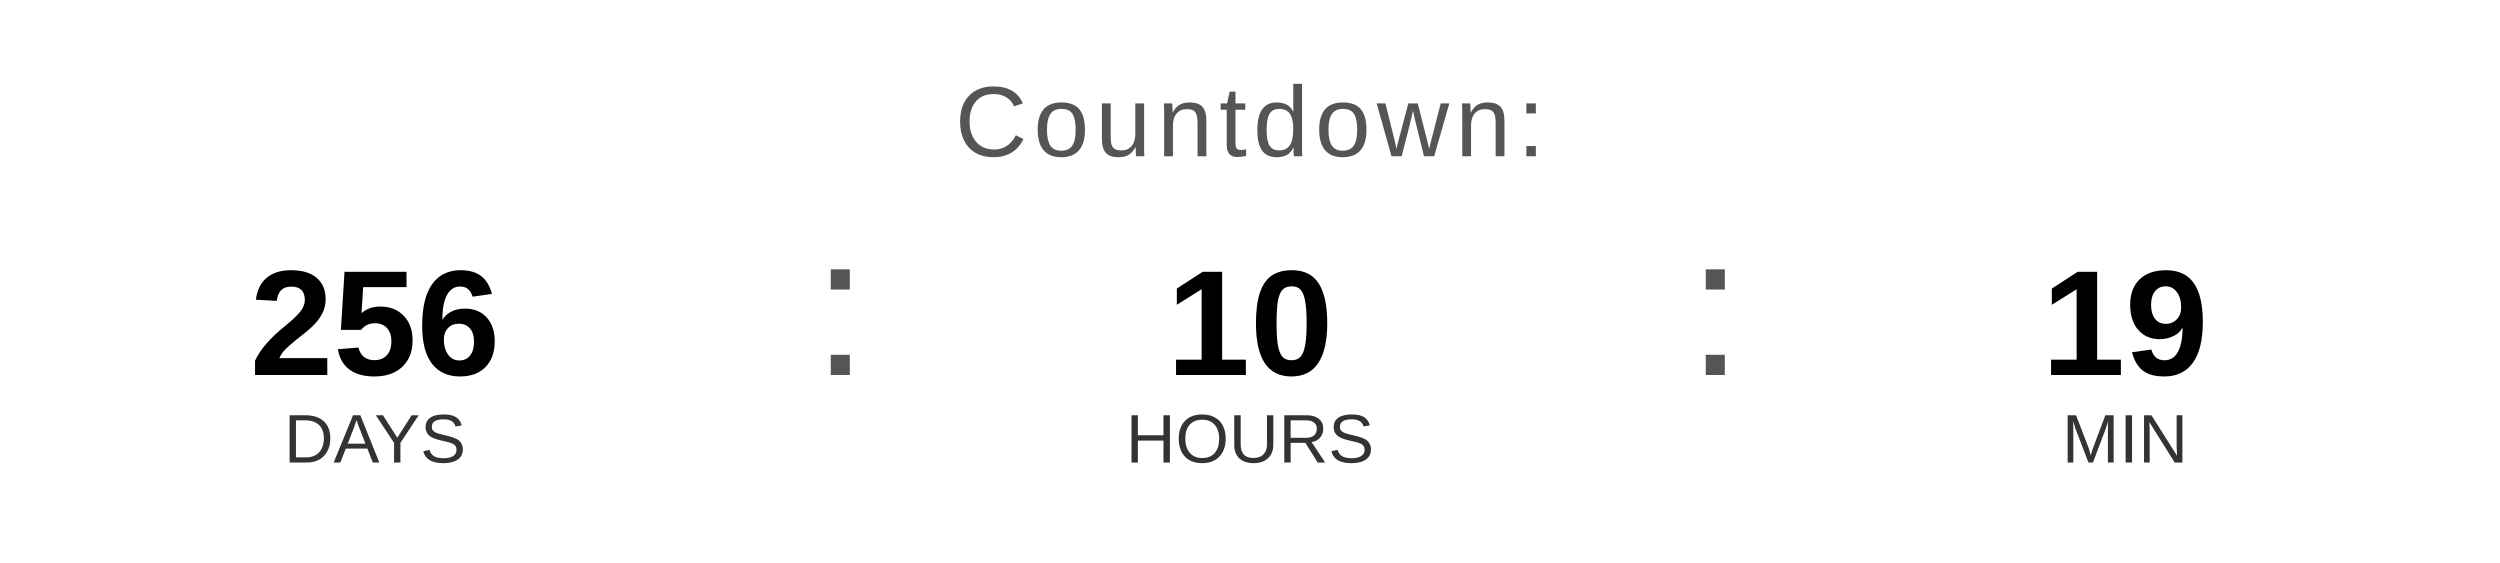
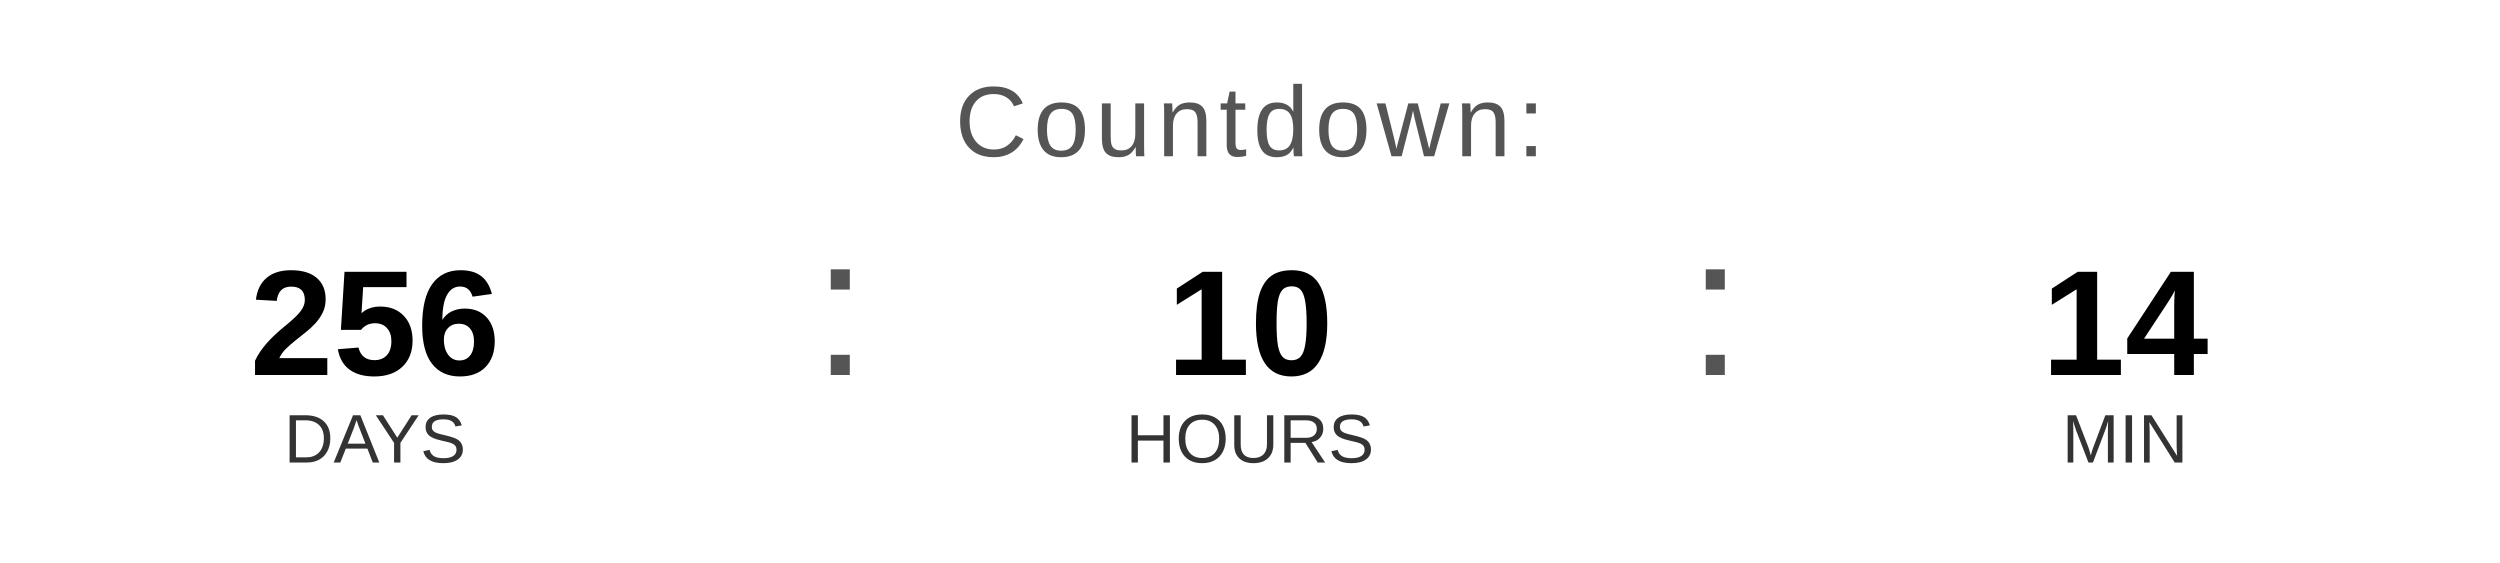
<svg xmlns="http://www.w3.org/2000/svg" width="400" height="90" viewBox="0 0 400 90">
  <text x="200" y="25" font-family="Arial, Helvetica, sans-serif" font-size="16" fill="#555555" text-anchor="middle" letter-spacing="1">
    Countdown:
  </text>
  <text x="60" y="60" font-family="Arial, Helvetica, sans-serif" font-size="24" font-weight="bold" fill="#000000" text-anchor="middle">256</text>
  <text x="60" y="74" font-family="Arial, Helvetica, sans-serif" font-size="11" fill="#333333" text-anchor="middle">DAYS</text>
  <text x="130" y="60" font-family="Arial, sans-serif" font-size="32" fill="#555555">:</text>
  <text x="200" y="60" font-family="Arial, Helvetica, sans-serif" font-size="24" font-weight="bold" fill="#000000" text-anchor="middle">10</text>
  <text x="200" y="74" font-family="Arial, Helvetica, sans-serif" font-size="11" fill="#333333" text-anchor="middle">HOURS</text>
  <text x="270" y="60" font-family="Arial, sans-serif" font-size="32" fill="#555555">:</text>
-   <text x="340" y="60" font-family="Arial, Helvetica, sans-serif" font-size="24" font-weight="bold" fill="#000000" text-anchor="middle">19</text>
+   <text x="340" y="60" font-family="Arial, Helvetica, sans-serif" font-size="24" font-weight="bold" fill="#000000" text-anchor="middle">14</text>
  <text x="340" y="74" font-family="Arial, Helvetica, sans-serif" font-size="11" fill="#333333" text-anchor="middle">MIN</text>
</svg>
